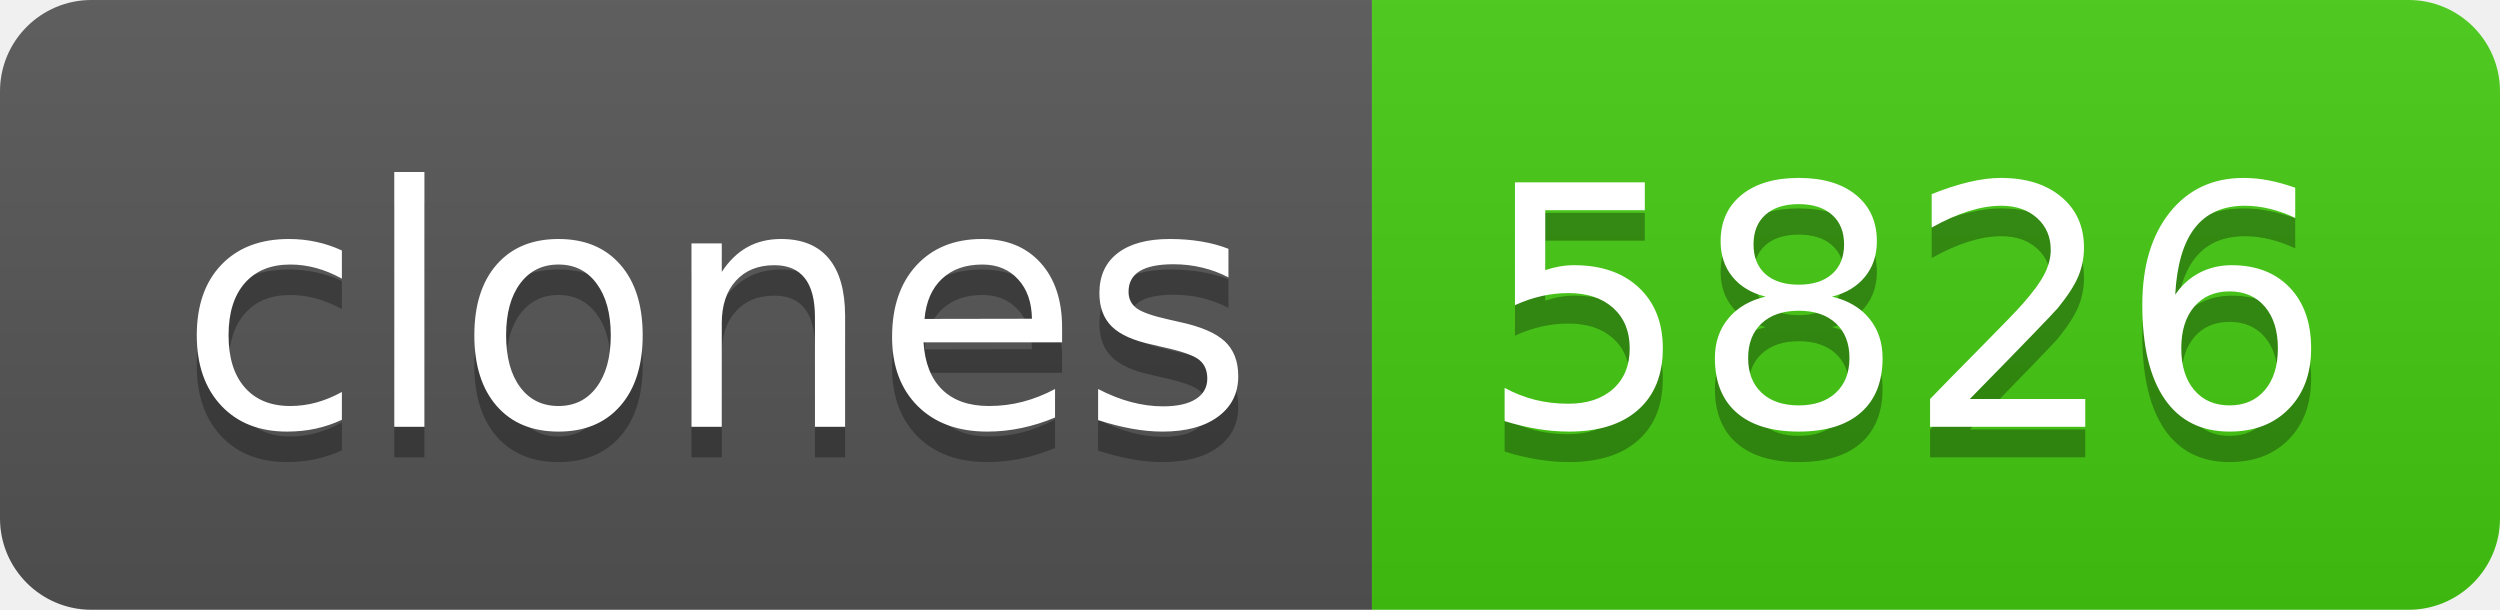
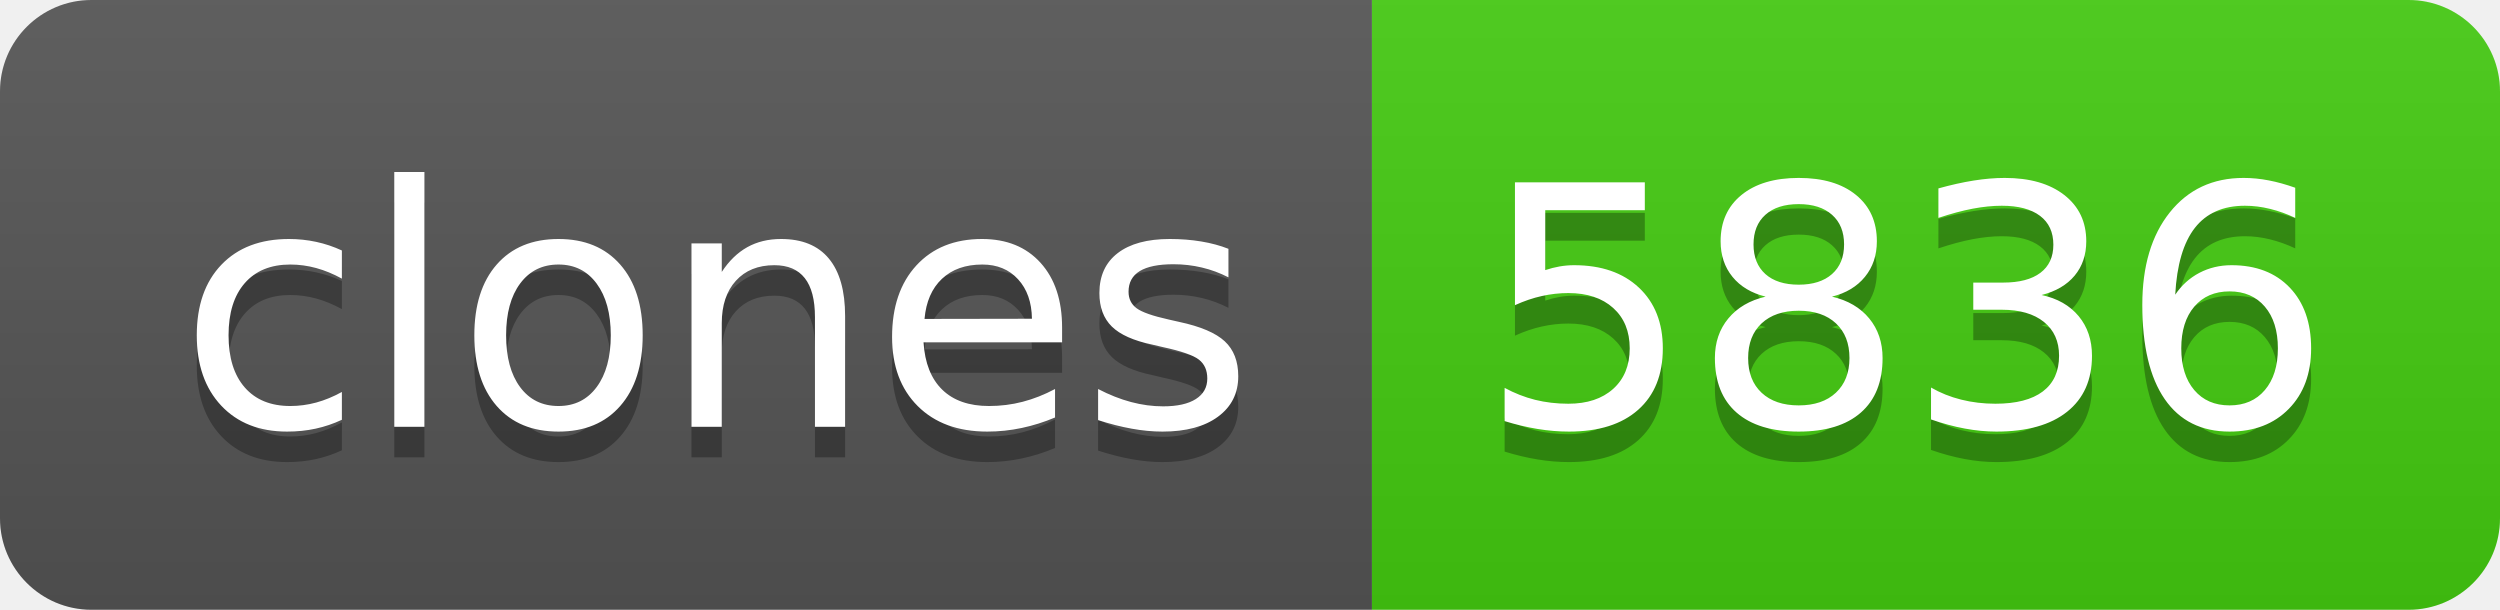
- <svg xmlns="http://www.w3.org/2000/svg" width="82" height="20" role="img" aria-label="clones: 5826">
+ <svg xmlns="http://www.w3.org/2000/svg" width="82" height="20" role="img" aria-label="clones: 5836">
  <linearGradient id="s" x2="0" y2="100%">
    <stop offset="0" stop-color="#bbb" stop-opacity=".1" />
    <stop offset="1" stop-opacity=".1" />
  </linearGradient>
  <clipPath id="r">
    <rect width="82" height="20" rx="3" fill="#fff" />
  </clipPath>
  <g clip-path="url(#r)">
    <rect width="45" height="20" fill="#555" />
    <rect x="45" width="37" height="20" fill="#4c1" />
    <rect width="82" height="20" fill="url(#s)" />
  </g>
  <g fill="#fff" text-anchor="middle" font-family="Verdana,Geneva,DejaVu Sans,sans-serif" text-rendering="geometricPrecision" font-size="110">
    <text aria-hidden="true" x="235" y="150" fill="#010101" fill-opacity=".3" transform="scale(.1)" textLength="350">clones</text>
    <text x="235" y="140" transform="scale(.1)" fill="#fff" textLength="350">clones</text>
-     <text aria-hidden="true" x="625" y="150" fill="#010101" fill-opacity=".3" transform="scale(.1)" textLength="270">5826</text>
-     <text x="625" y="140" transform="scale(.1)" fill="#fff" textLength="270">5826</text>
+     <text aria-hidden="true" x="625" y="150" fill="#010101" fill-opacity=".3" transform="scale(.1)" textLength="270">5836</text>
+     <text x="625" y="140" transform="scale(.1)" fill="#fff" textLength="270">5836</text>
  </g>
</svg>
